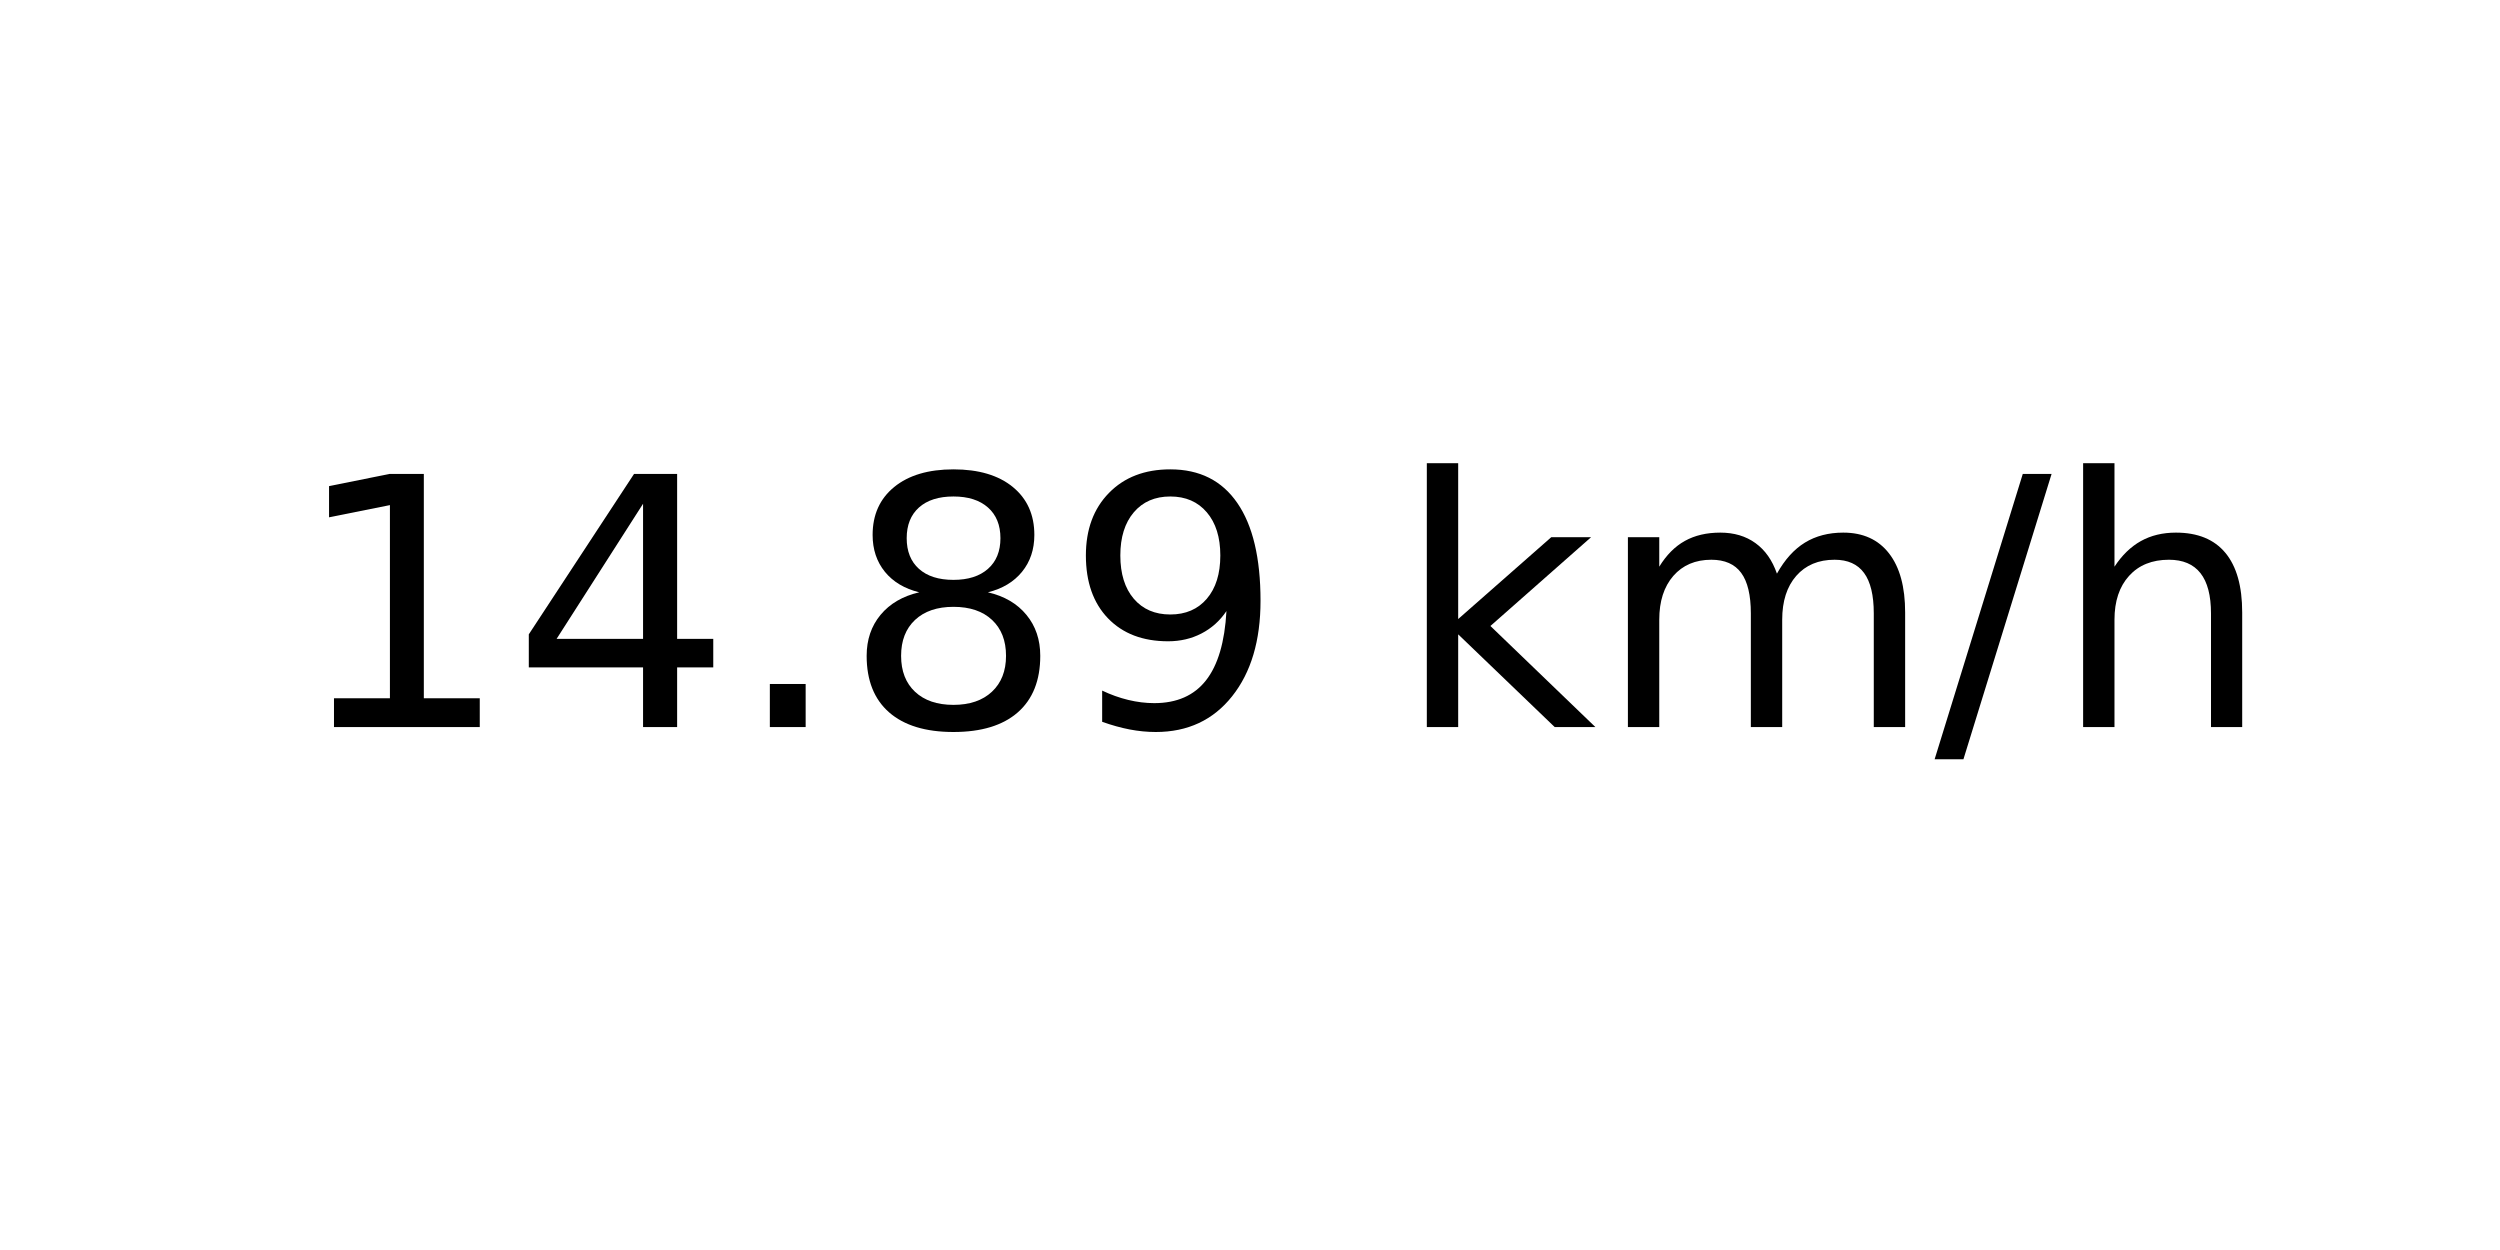
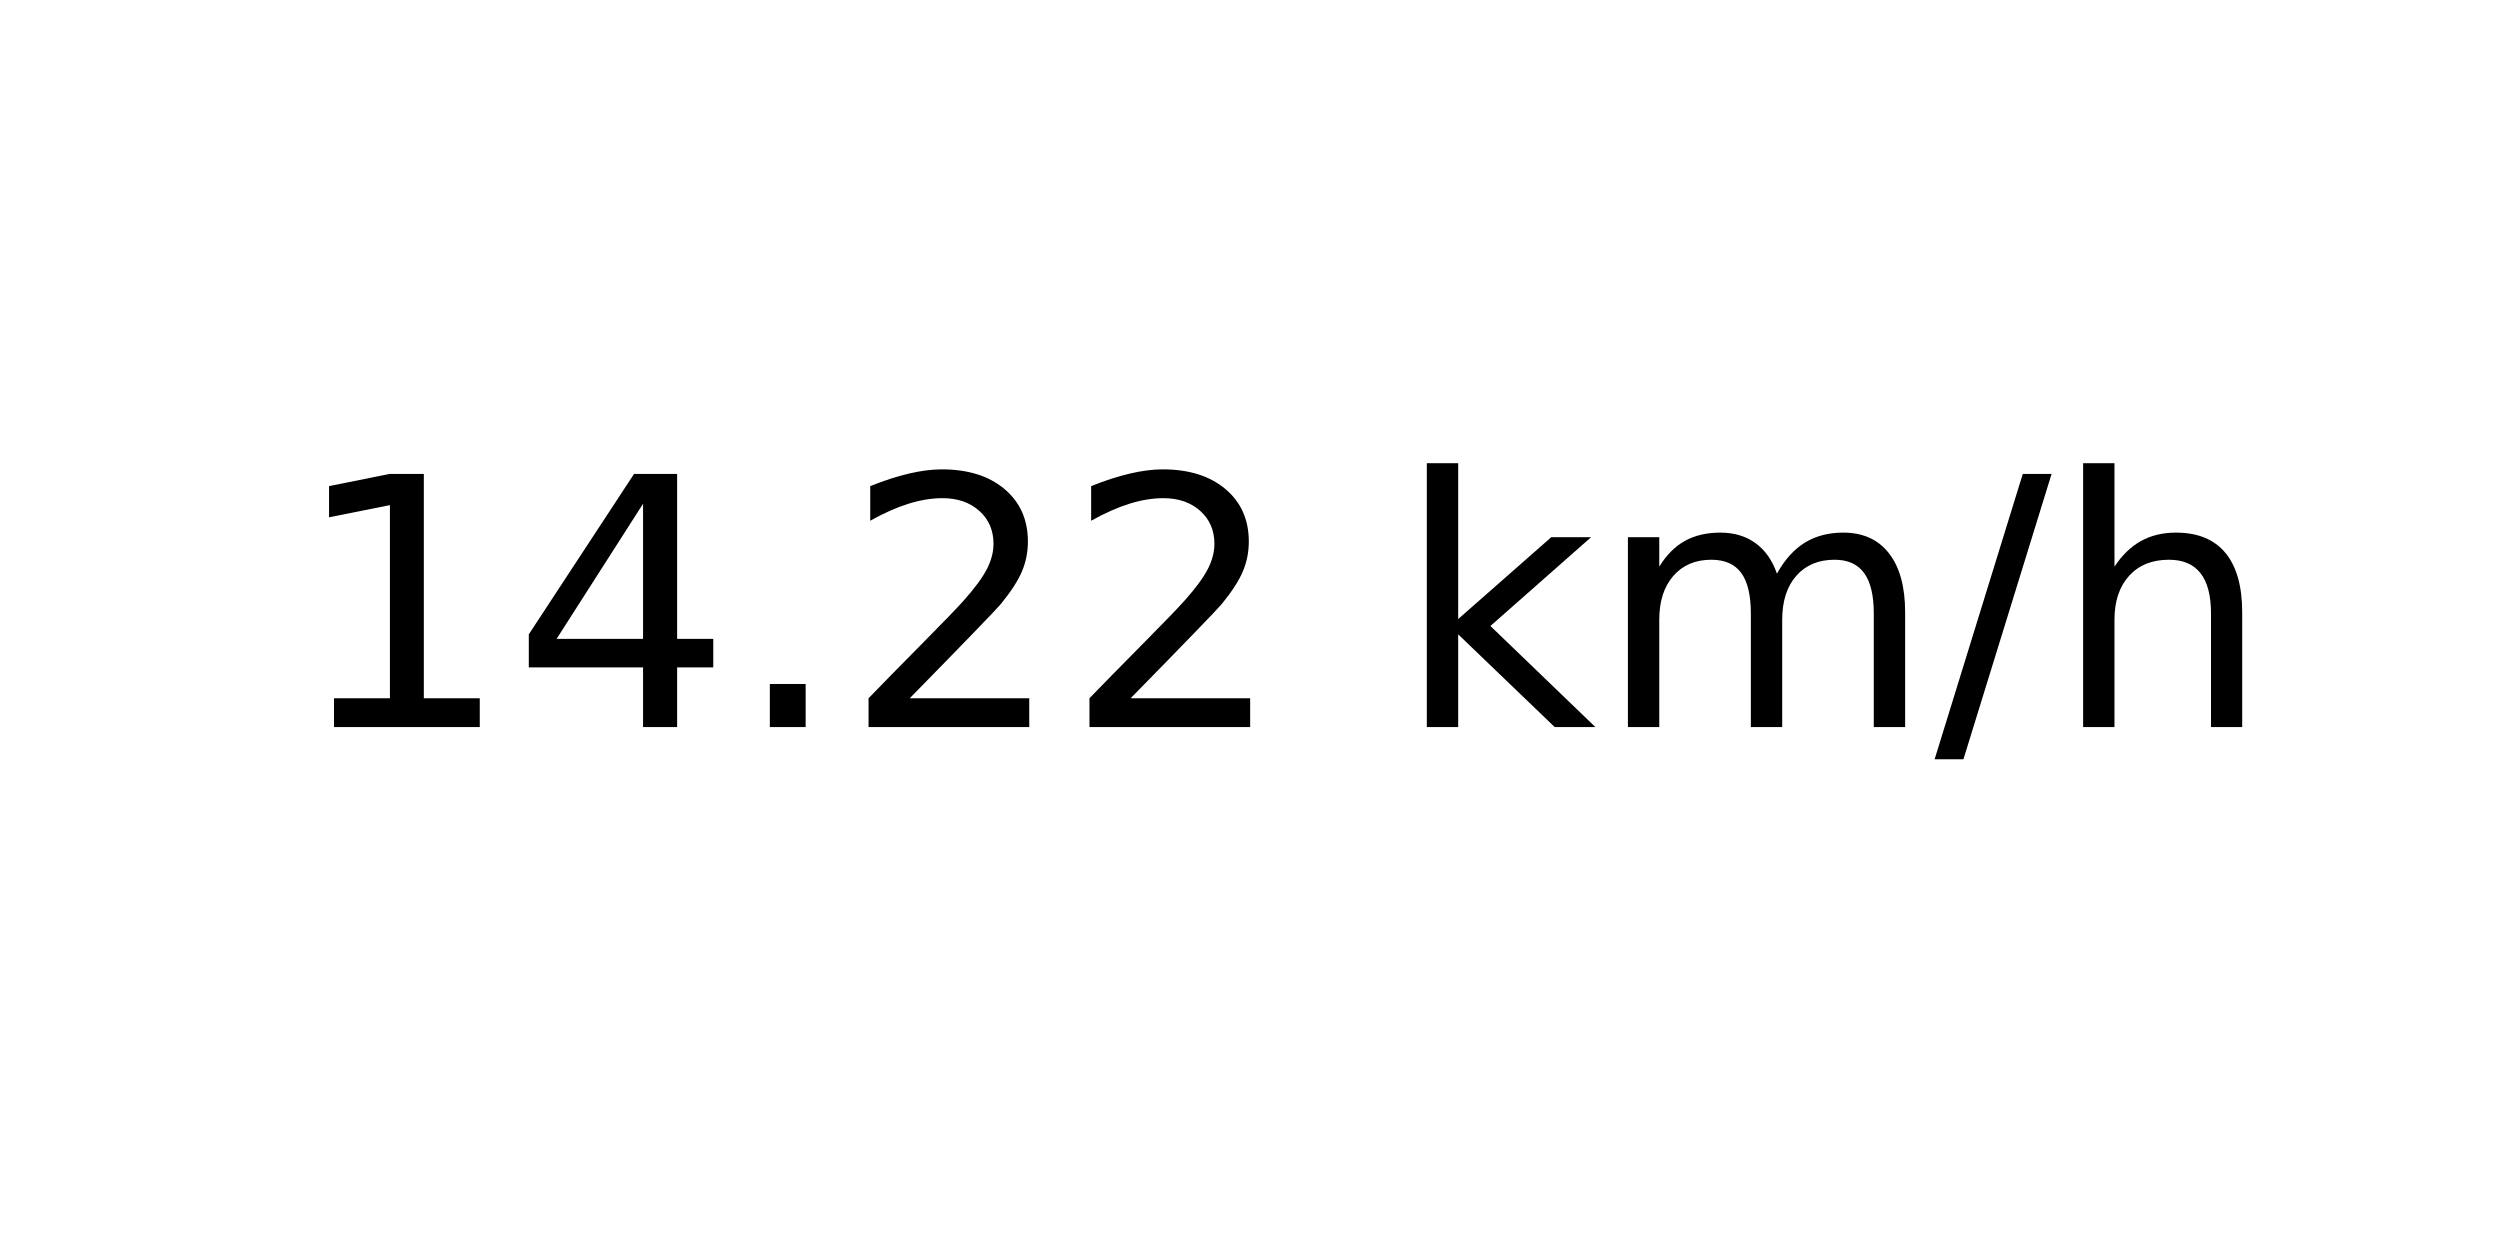
<svg xmlns="http://www.w3.org/2000/svg" xmlns:xlink="http://www.w3.org/1999/xlink" width="72pt" height="36pt" viewBox="0 0 72 36" version="1.1">
  <defs>
    <style type="text/css">*{stroke-linejoin: round; stroke-linecap: butt}</style>
  </defs>
  <g id="figure_1">
    <g id="axes_1">
      <g id="text_1">
        <g transform="translate(8.378125 20.93937) scale(0.1 -0.1)">
          <defs>
            <path id="DejaVuSans-31" d="M 794 531  L 1825 531  L 1825 4091  L 703 3866  L 703 4441  L 1819 4666  L 2450 4666  L 2450 531  L 3481 531  L 3481 0  L 794 0  L 794 531  z " transform="scale(0.015625)" />
            <path id="DejaVuSans-34" d="M 2419 4116  L 825 1625  L 2419 1625  L 2419 4116  z M 2253 4666  L 3047 4666  L 3047 1625  L 3713 1625  L 3713 1100  L 3047 1100  L 3047 0  L 2419 0  L 2419 1100  L 313 1100  L 313 1709  L 2253 4666  z " transform="scale(0.015625)" />
            <path id="DejaVuSans-2e" d="M 684 794  L 1344 794  L 1344 0  L 684 0  L 684 794  z " transform="scale(0.015625)" />
-             <path id="DejaVuSans-38" d="M 2034 2216  Q 1584 2216 1326 1975  Q 1069 1734 1069 1313  Q 1069 891 1326 650  Q 1584 409 2034 409  Q 2484 409 2743 651  Q 3003 894 3003 1313  Q 3003 1734 2745 1975  Q 2488 2216 2034 2216  z M 1403 2484  Q 997 2584 770 2862  Q 544 3141 544 3541  Q 544 4100 942 4425  Q 1341 4750 2034 4750  Q 2731 4750 3128 4425  Q 3525 4100 3525 3541  Q 3525 3141 3298 2862  Q 3072 2584 2669 2484  Q 3125 2378 3379 2068  Q 3634 1759 3634 1313  Q 3634 634 3220 271  Q 2806 -91 2034 -91  Q 1263 -91 848 271  Q 434 634 434 1313  Q 434 1759 690 2068  Q 947 2378 1403 2484  z M 1172 3481  Q 1172 3119 1398 2916  Q 1625 2713 2034 2713  Q 2441 2713 2670 2916  Q 2900 3119 2900 3481  Q 2900 3844 2670 4047  Q 2441 4250 2034 4250  Q 1625 4250 1398 4047  Q 1172 3844 1172 3481  z " transform="scale(0.015625)" />
-             <path id="DejaVuSans-39" d="M 703 97  L 703 672  Q 941 559 1184 500  Q 1428 441 1663 441  Q 2288 441 2617 861  Q 2947 1281 2994 2138  Q 2813 1869 2534 1725  Q 2256 1581 1919 1581  Q 1219 1581 811 2004  Q 403 2428 403 3163  Q 403 3881 828 4315  Q 1253 4750 1959 4750  Q 2769 4750 3195 4129  Q 3622 3509 3622 2328  Q 3622 1225 3098 567  Q 2575 -91 1691 -91  Q 1453 -91 1209 -44  Q 966 3 703 97  z M 1959 2075  Q 2384 2075 2632 2365  Q 2881 2656 2881 3163  Q 2881 3666 2632 3958  Q 2384 4250 1959 4250  Q 1534 4250 1286 3958  Q 1038 3666 1038 3163  Q 1038 2656 1286 2365  Q 1534 2075 1959 2075  z " transform="scale(0.015625)" />
+             <path id="DejaVuSans-32" d="M 1228 531  L 3431 531  L 3431 0  L 469 0  L 469 531  Q 828 903 1448 1529  Q 2069 2156 2228 2338  Q 2531 2678 2651 2914  Q 2772 3150 2772 3378  Q 2772 3750 2511 3984  Q 2250 4219 1831 4219  Q 1534 4219 1204 4116  Q 875 4013 500 3803  L 500 4441  Q 881 4594 1212 4672  Q 1544 4750 1819 4750  Q 2544 4750 2975 4387  Q 3406 4025 3406 3419  Q 3406 3131 3298 2873  Q 3191 2616 2906 2266  Q 2828 2175 2409 1742  Q 1991 1309 1228 531  z " transform="scale(0.015625)" />
            <path id="DejaVuSans-20" transform="scale(0.015625)" />
            <path id="DejaVuSans-6b" d="M 581 4863  L 1159 4863  L 1159 1991  L 2875 3500  L 3609 3500  L 1753 1863  L 3688 0  L 2938 0  L 1159 1709  L 1159 0  L 581 0  L 581 4863  z " transform="scale(0.015625)" />
            <path id="DejaVuSans-6d" d="M 3328 2828  Q 3544 3216 3844 3400  Q 4144 3584 4550 3584  Q 5097 3584 5394 3201  Q 5691 2819 5691 2113  L 5691 0  L 5113 0  L 5113 2094  Q 5113 2597 4934 2840  Q 4756 3084 4391 3084  Q 3944 3084 3684 2787  Q 3425 2491 3425 1978  L 3425 0  L 2847 0  L 2847 2094  Q 2847 2600 2669 2842  Q 2491 3084 2119 3084  Q 1678 3084 1418 2786  Q 1159 2488 1159 1978  L 1159 0  L 581 0  L 581 3500  L 1159 3500  L 1159 2956  Q 1356 3278 1631 3431  Q 1906 3584 2284 3584  Q 2666 3584 2933 3390  Q 3200 3197 3328 2828  z " transform="scale(0.015625)" />
            <path id="DejaVuSans-2f" d="M 1625 4666  L 2156 4666  L 531 -594  L 0 -594  L 1625 4666  z " transform="scale(0.015625)" />
            <path id="DejaVuSans-68" d="M 3513 2113  L 3513 0  L 2938 0  L 2938 2094  Q 2938 2591 2744 2837  Q 2550 3084 2163 3084  Q 1697 3084 1428 2787  Q 1159 2491 1159 1978  L 1159 0  L 581 0  L 581 4863  L 1159 4863  L 1159 2956  Q 1366 3272 1645 3428  Q 1925 3584 2291 3584  Q 2894 3584 3203 3211  Q 3513 2838 3513 2113  z " transform="scale(0.015625)" />
          </defs>
          <use xlink:href="#DejaVuSans-31" />
          <use xlink:href="#DejaVuSans-34" x="63.623" />
          <use xlink:href="#DejaVuSans-2e" x="127.246" />
-           <use xlink:href="#DejaVuSans-38" x="159.033" />
-           <use xlink:href="#DejaVuSans-39" x="222.656" />
+           <use xlink:href="#DejaVuSans-32" x="159.033" />
+           <use xlink:href="#DejaVuSans-32" x="222.656" />
          <use xlink:href="#DejaVuSans-20" x="286.279" />
          <use xlink:href="#DejaVuSans-6b" x="318.066" />
          <use xlink:href="#DejaVuSans-6d" x="375.977" />
          <use xlink:href="#DejaVuSans-2f" x="473.389" />
          <use xlink:href="#DejaVuSans-68" x="507.08" />
        </g>
      </g>
    </g>
  </g>
</svg>
